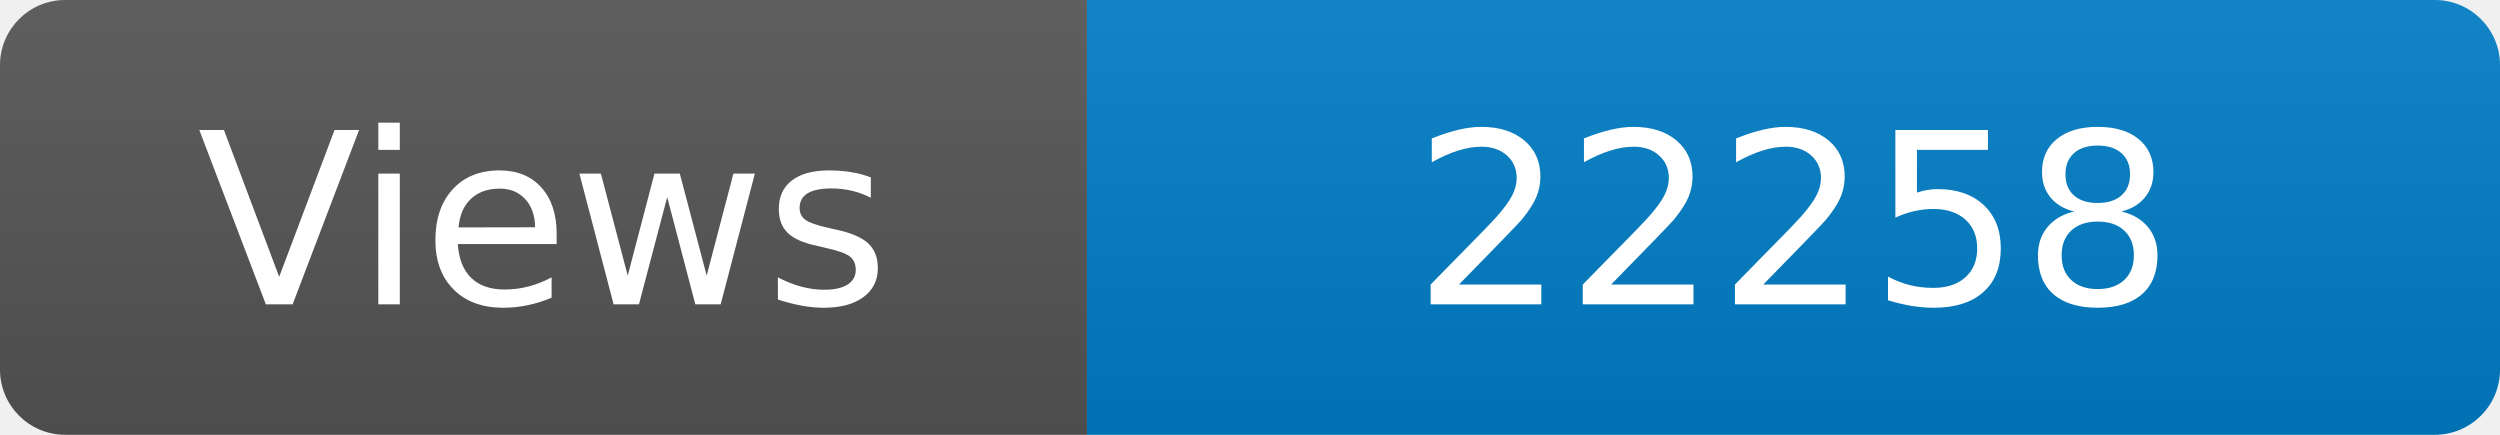
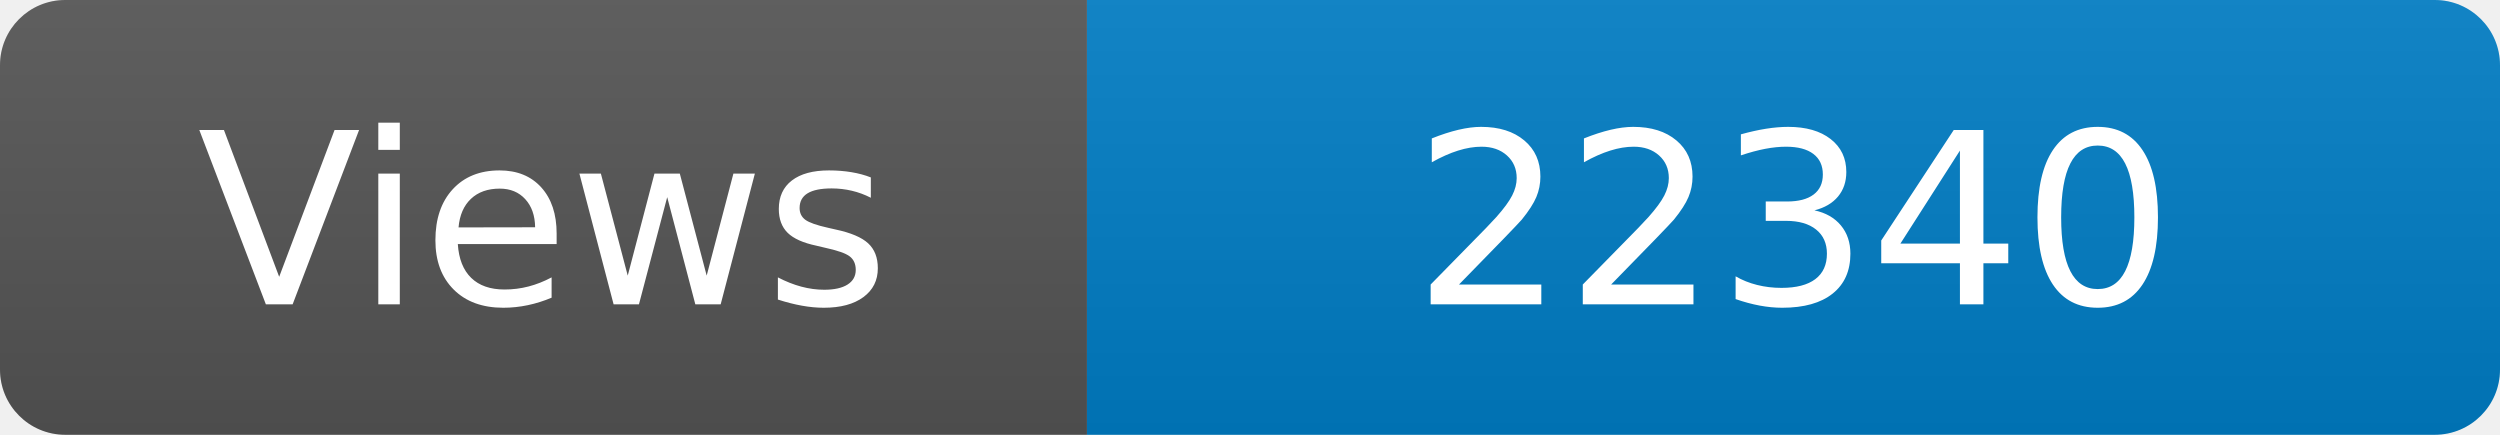
<svg xmlns="http://www.w3.org/2000/svg" width="115" height="20" role="img" aria-label="Maintained?: yes">
  <linearGradient id="s" x2="0" y2="100%">
    <stop offset="0" stop-color="#bbb" stop-opacity=".1" />
    <stop offset="1" stop-opacity=".1" />
  </linearGradient>
  <clipPath id="r">
    <rect width="115" height="20" rx="3" fill="#fff" />
  </clipPath>
  <g clip-path="url(#r)">
    <rect width="50" height="20" fill="#555" />
    <rect x="50" width="160" height="20" fill="#007ec6" />
    <rect width="115" height="20" fill="url(#s)" />
  </g>
  <g fill="#fff" text-anchor="middle" font-family="Verdana,Geneva,DejaVu Sans,sans-serif" font-size="110">
    <text x="250" y="140" transform="scale(.1)" fill="#fff">Views</text>
-     <text x="825" y="140" transform="scale(.1)" fill="#fff">22258</text>
+     <text x="825" y="140" transform="scale(.1)" fill="#fff">22340</text>
  </g>
</svg>
